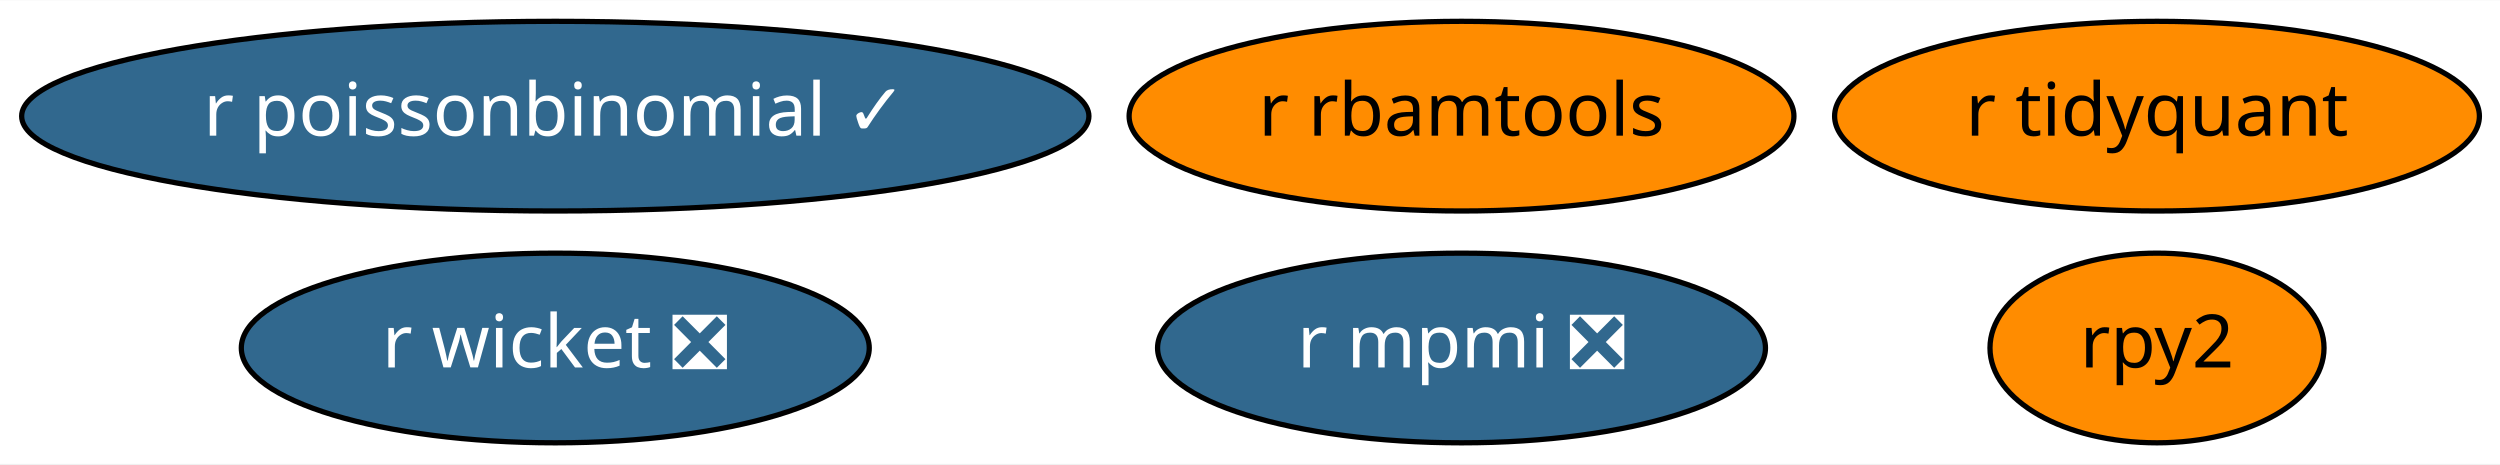
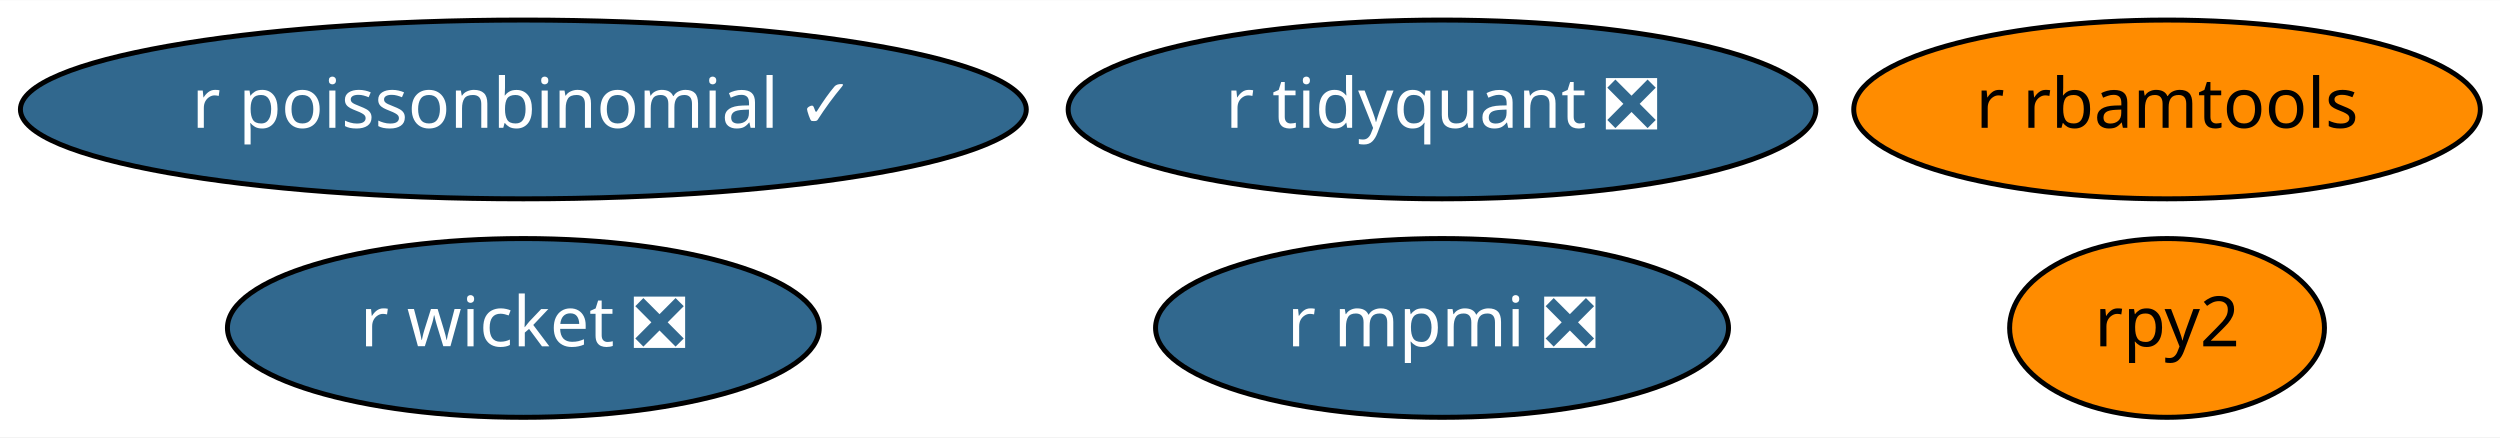
- <svg xmlns="http://www.w3.org/2000/svg" xmlns:xlink="http://www.w3.org/1999/xlink" width="474pt" height="88pt" viewBox="0.00 0.00 474.49 88.00">
+ <svg xmlns="http://www.w3.org/2000/svg" xmlns:xlink="http://www.w3.org/1999/xlink" width="503pt" height="88pt" viewBox="0.00 0.00 503.44 88.00">
  <g id="graph0" class="graph" transform="scale(1 1) rotate(0) translate(4 84)">
-     <polygon fill="white" stroke="transparent" points="-4,4 -4,-84 470.49,-84 470.49,4 -4,4" />
+     <polygon fill="white" stroke="transparent" points="-4,4 -4,-84 499.44,-84 499.44,4 -4,4" />
    <g id="node1" class="node">
      <g id="a_node1">
        <a xlink:href="https://github.com/conda-forge/rpy2-feedstock" xlink:title="rpy2">
-           <ellipse fill="#ff8c00" stroke="black" cx="405.39" cy="-18" rx="31.7" ry="18" />
-           <text text-anchor="middle" x="405.39" y="-14.3" font-family="Times-Roman" font-size="14.00">rpy2</text>
+           <ellipse fill="#ff8c00" stroke="black" cx="432.39" cy="-18" rx="31.7" ry="18" />
+           <text text-anchor="middle" x="432.39" y="-14.3" font-family="Times-Roman" font-size="14.00">rpy2</text>
        </a>
      </g>
    </g>
    <g id="node2" class="node">
      <g id="a_node2">
        <a xlink:href="https://github.com/conda-forge/r-mpmi-feedstock/pull/8" xlink:title="r mpmi ❎">
-           <ellipse fill="#31688e" stroke="black" cx="273.39" cy="-18" rx="57.69" ry="18" />
-           <text text-anchor="middle" x="273.39" y="-14.3" font-family="Times-Roman" font-size="14.00" fill="white">r mpmi ❎</text>
+           <ellipse fill="#31688e" stroke="black" cx="286.39" cy="-18" rx="57.69" ry="18" />
+           <text text-anchor="middle" x="286.39" y="-14.3" font-family="Times-Roman" font-size="14.00" fill="white">r mpmi ❎</text>
        </a>
      </g>
    </g>
    <g id="node3" class="node">
      <g id="a_node3">
        <a xlink:href="https://github.com/conda-forge/r-rbamtools-feedstock" xlink:title="r rbamtools">
-           <ellipse fill="#ff8c00" stroke="black" cx="273.39" cy="-62" rx="63.09" ry="18" />
-           <text text-anchor="middle" x="273.39" y="-58.3" font-family="Times-Roman" font-size="14.00">r rbamtools</text>
+           <ellipse fill="#ff8c00" stroke="black" cx="432.39" cy="-62" rx="63.09" ry="18" />
+           <text text-anchor="middle" x="432.39" y="-58.3" font-family="Times-Roman" font-size="14.00">r rbamtools</text>
        </a>
      </g>
    </g>
    <g id="node4" class="node">
      <g id="a_node4">
        <a xlink:href="https://github.com/conda-forge/r-wicket-feedstock/pull/2" xlink:title="r wicket ❎">
          <ellipse fill="#31688e" stroke="black" cx="101.39" cy="-18" rx="59.59" ry="18" />
          <text text-anchor="middle" x="101.39" y="-14.3" font-family="Times-Roman" font-size="14.00" fill="white">r wicket ❎</text>
        </a>
      </g>
    </g>
    <g id="node5" class="node">
      <g id="a_node5">
-         <a xlink:href="https://github.com/conda-forge/r-tidyquant-feedstock" xlink:title="r tidyquant">
-           <ellipse fill="#ff8c00" stroke="black" cx="405.39" cy="-62" rx="61.19" ry="18" />
-           <text text-anchor="middle" x="405.39" y="-58.3" font-family="Times-Roman" font-size="14.00">r tidyquant</text>
+         <a xlink:href="https://github.com/conda-forge/r-tidyquant-feedstock/pull/9" xlink:title="r tidyquant ❎">
+           <ellipse fill="#31688e" stroke="black" cx="286.39" cy="-62" rx="75.29" ry="18" />
+           <text text-anchor="middle" x="286.39" y="-58.3" font-family="Times-Roman" font-size="14.00" fill="white">r tidyquant ❎</text>
        </a>
      </g>
    </g>
    <g id="node6" class="node">
      <g id="a_node6">
        <a xlink:href="https://github.com/conda-forge/r-poissonbinomial-feedstock/pull/1" xlink:title="r poissonbinomial ✓">
          <ellipse fill="#31688e" stroke="black" cx="101.39" cy="-62" rx="101.28" ry="18" />
          <text text-anchor="middle" x="101.39" y="-58.3" font-family="Times-Roman" font-size="14.00" fill="white">r poissonbinomial ✓</text>
        </a>
      </g>
    </g>
  </g>
</svg>
